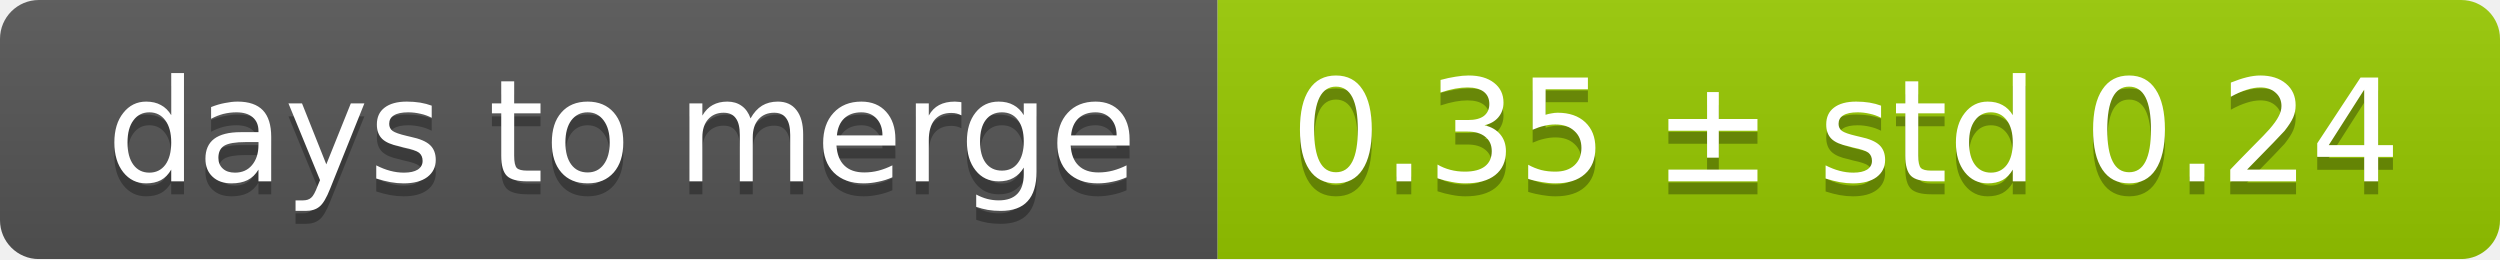
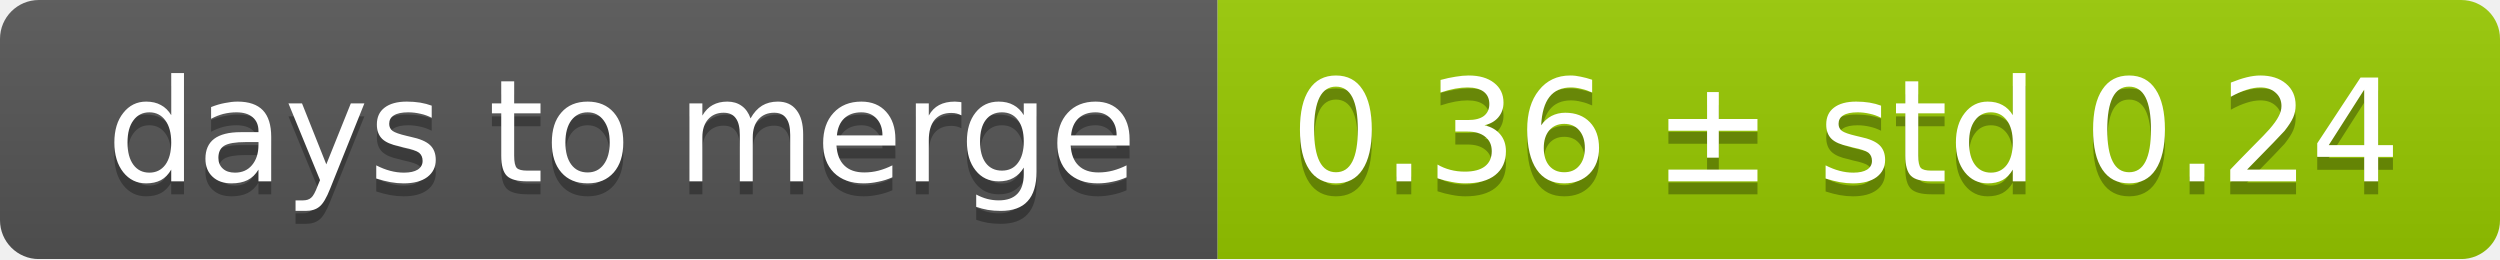
<svg xmlns="http://www.w3.org/2000/svg" width="193" height="20">
  <linearGradient id="smooth" x2="0" y2="100%">
    <stop offset="0" stop-color="#bbb" stop-opacity=".1" />
    <stop offset="1" stop-opacity=".1" />
  </linearGradient>
  <mask id="round">
    <rect width="193" height="20" rx="3" fill="#fff" />
  </mask>
  <g mask="url(#round)">
    <rect width="94" height="20" fill="#555" />
    <rect x="94" width="99" height="20" fill="#97ca00" />
    <rect width="193" height="20" fill="url(#smooth)" />
  </g>
  <g fill="#fff" text-anchor="middle" font-family="DejaVu Sans,Verdana,Geneva,sans-serif" font-size="11">
    <text x="48" y="15" fill="#010101" fill-opacity=".3">days to merge</text>
    <text x="48" y="14">days to merge</text>
-     <text x="142.5" y="15" fill="#010101" fill-opacity=".3">0.35 ± std 0.24</text>
-     <text x="142.5" y="14">0.35 ± std 0.24</text>
+     <text x="142.5" y="15" fill="#010101" fill-opacity=".3">0.36 ± std 0.24</text>
+     <text x="142.5" y="14">0.36 ± std 0.24</text>
  </g>
</svg>
